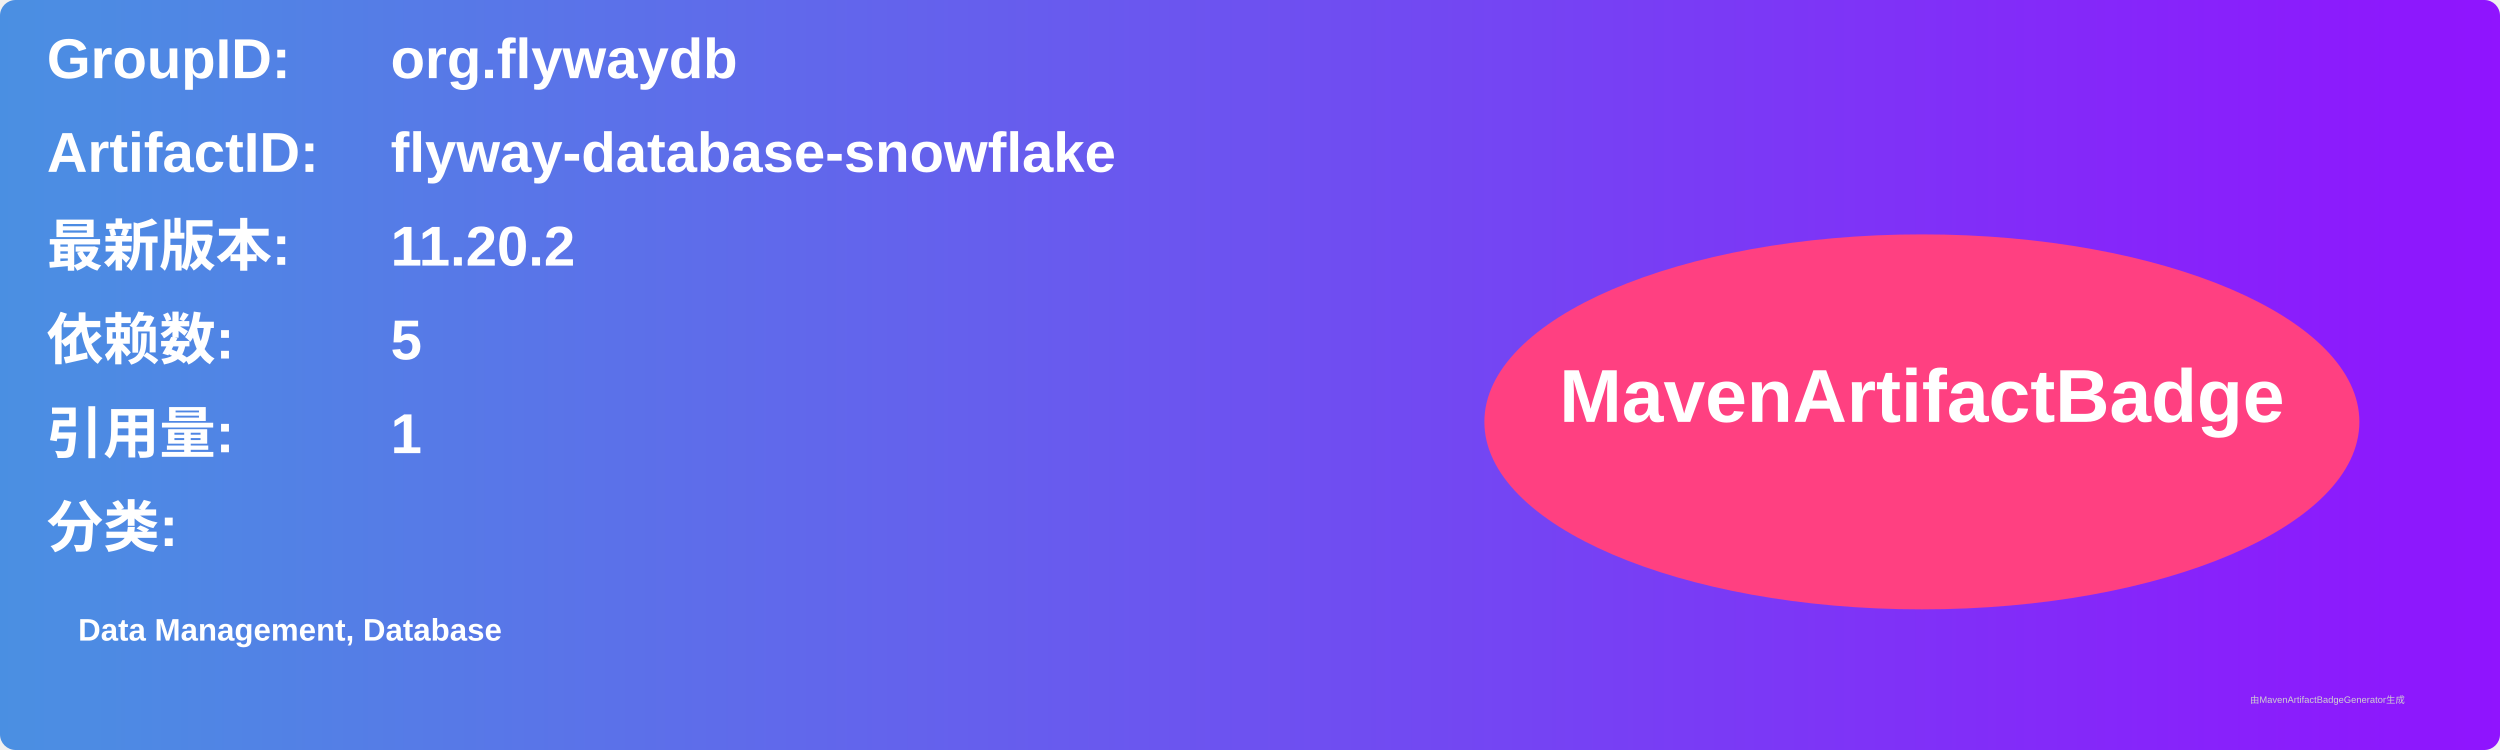
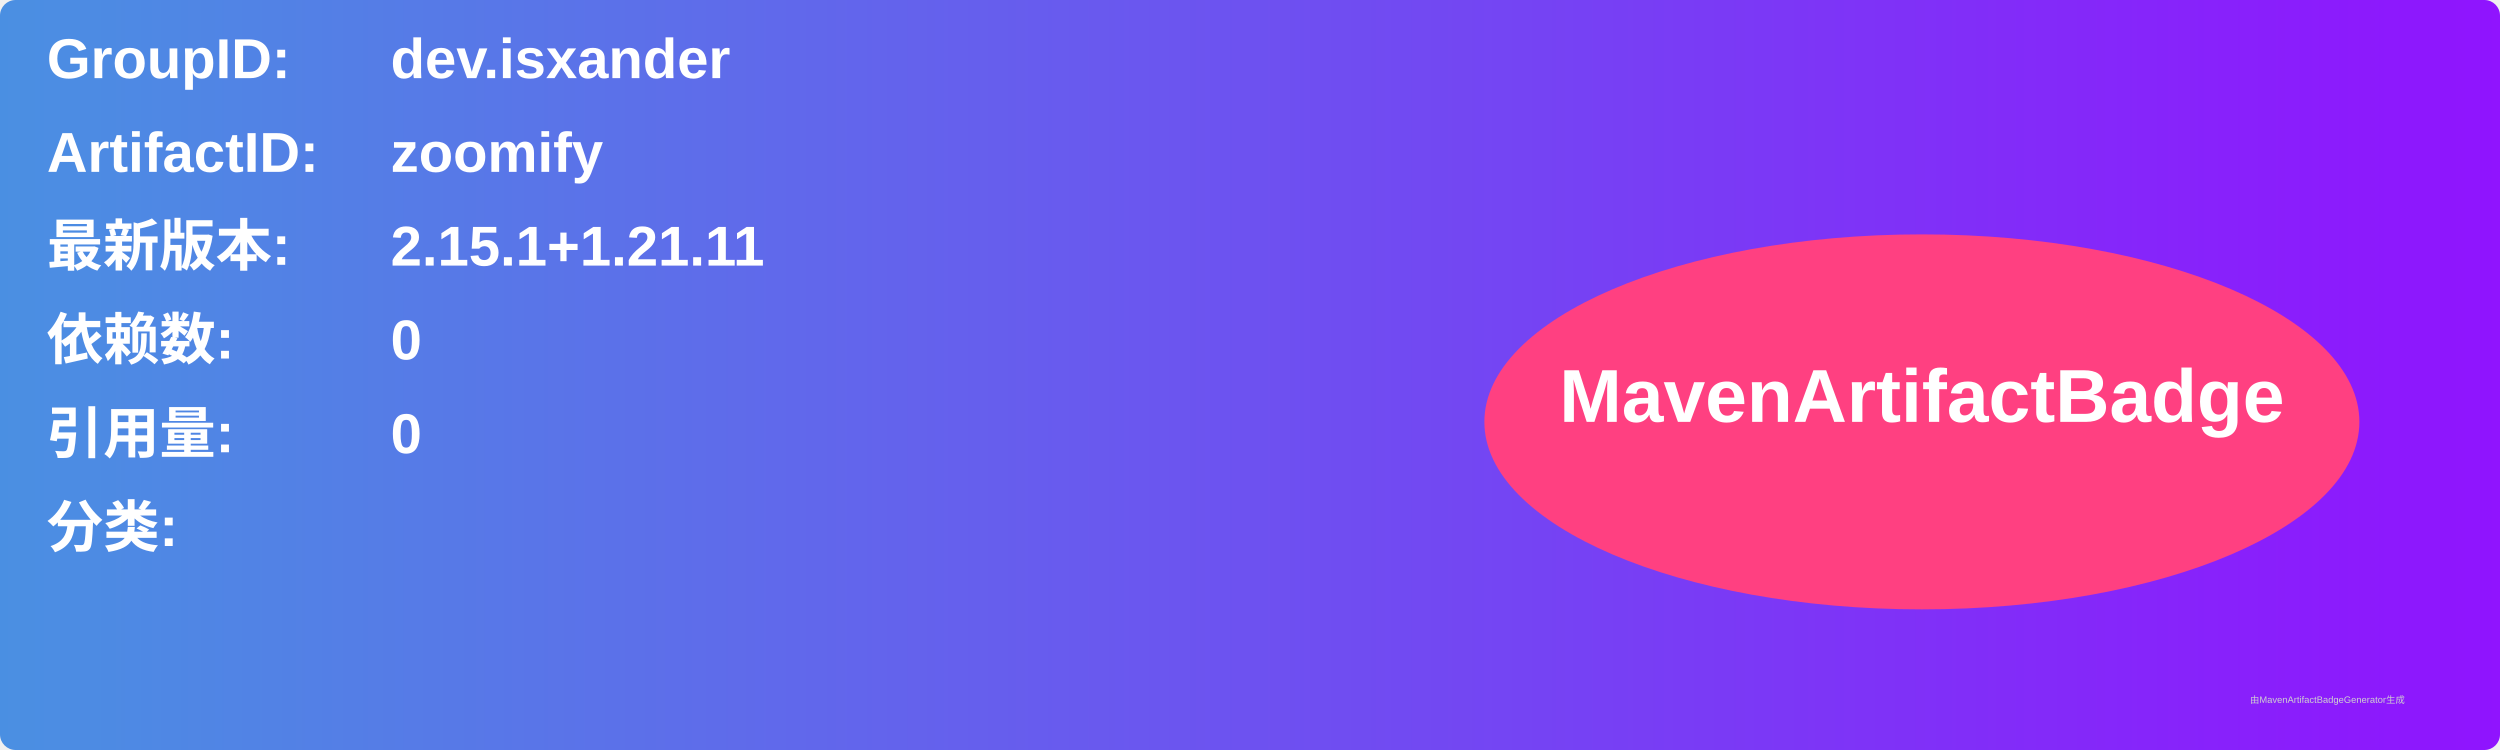
<svg xmlns="http://www.w3.org/2000/svg" width="800" height="240" viewBox="0 0 800 240">
  <linearGradient id="grad" x1="0%" y1="0%" x2="100%" y2="0%">
    <stop offset="0%" stop-color="#4a90e2" />
    <stop offset="100%" stop-color="#9013fe" />
  </linearGradient>
  <rect width="100%" height="100%" rx="5" ry="5" fill="url(#grad)" />
  <g transform="translate(15, 15)">
    <text x="0" y="10" font-family="Arial" font-size="18" fill="white" font-weight="bold" width="260">GroupID:</text>
-     <text x="110" y="10" font-family="Arial" font-size="18" fill="white" font-weight="bold" width="460">org.flywaydb</text>
+     <text x="110" y="10" font-family="Arial" font-size="18" fill="white" font-weight="bold" width="460">dev.isxander</text>
    <text x="0" y="40" font-family="Arial" font-size="18" fill="white" font-weight="bold" width="260">ArtifactID:</text>
-     <text x="110" y="40" font-family="Arial" font-size="18" fill="white" font-weight="bold" width="460">flyway-database-snowflake</text>
+     <text x="110" y="40" font-family="Arial" font-size="18" fill="white" font-weight="bold" width="460">zoomify</text>
    <text x="0" y="70" font-family="Arial" font-size="18" fill="white" font-weight="bold">最新版本:</text>
    <text x="110" y="70" font-family="Arial" font-size="18" fill="white" font-weight="bold">
-       <tspan font-weight="bold">11.20.2</tspan>
+       <tspan font-weight="bold">2.15.1+1.21.11</tspan>
    </text>
    <text x="0" y="100" font-family="Arial" font-size="18" fill="white" font-weight="bold">依赖数: </text>
    <text x="110" y="100" font-family="Arial" font-size="18" fill="white">
-       <tspan font-weight="bold">5</tspan>
+       <tspan font-weight="bold">0</tspan>
    </text>
    <text x="0" y="130" font-family="Arial" font-size="18" fill="white" font-weight="bold">引用量: </text>
    <text x="110" y="130" font-family="Arial" font-size="18" fill="white">
-       <tspan font-weight="bold">1</tspan>
+       <tspan font-weight="bold">0</tspan>
    </text>
    <text x="0" y="160" font-family="Arial" font-size="18" fill="white" font-weight="bold">分类:</text>
    <text x="10" y="190" font-family="Arial" font-size="10" fill="white">
-       <tspan font-weight="bold">Data Management, Database</tspan>
+       <tspan font-weight="bold" />
    </text>
    <ellipse cx="600" cy="120" rx="140" ry="60" fill="#ff4081" />
    <text x="600" y="120" text-anchor="middle" font-family="Arial" font-size="24" fill="white" font-weight="bold">MavenArtifactBadge</text>
  </g>
  <text x="720" y="225" font-family="Arial" font-size="3" fill="#d0d0d0">由MavenArtifactBadgeGenerator生成</text>
</svg>
